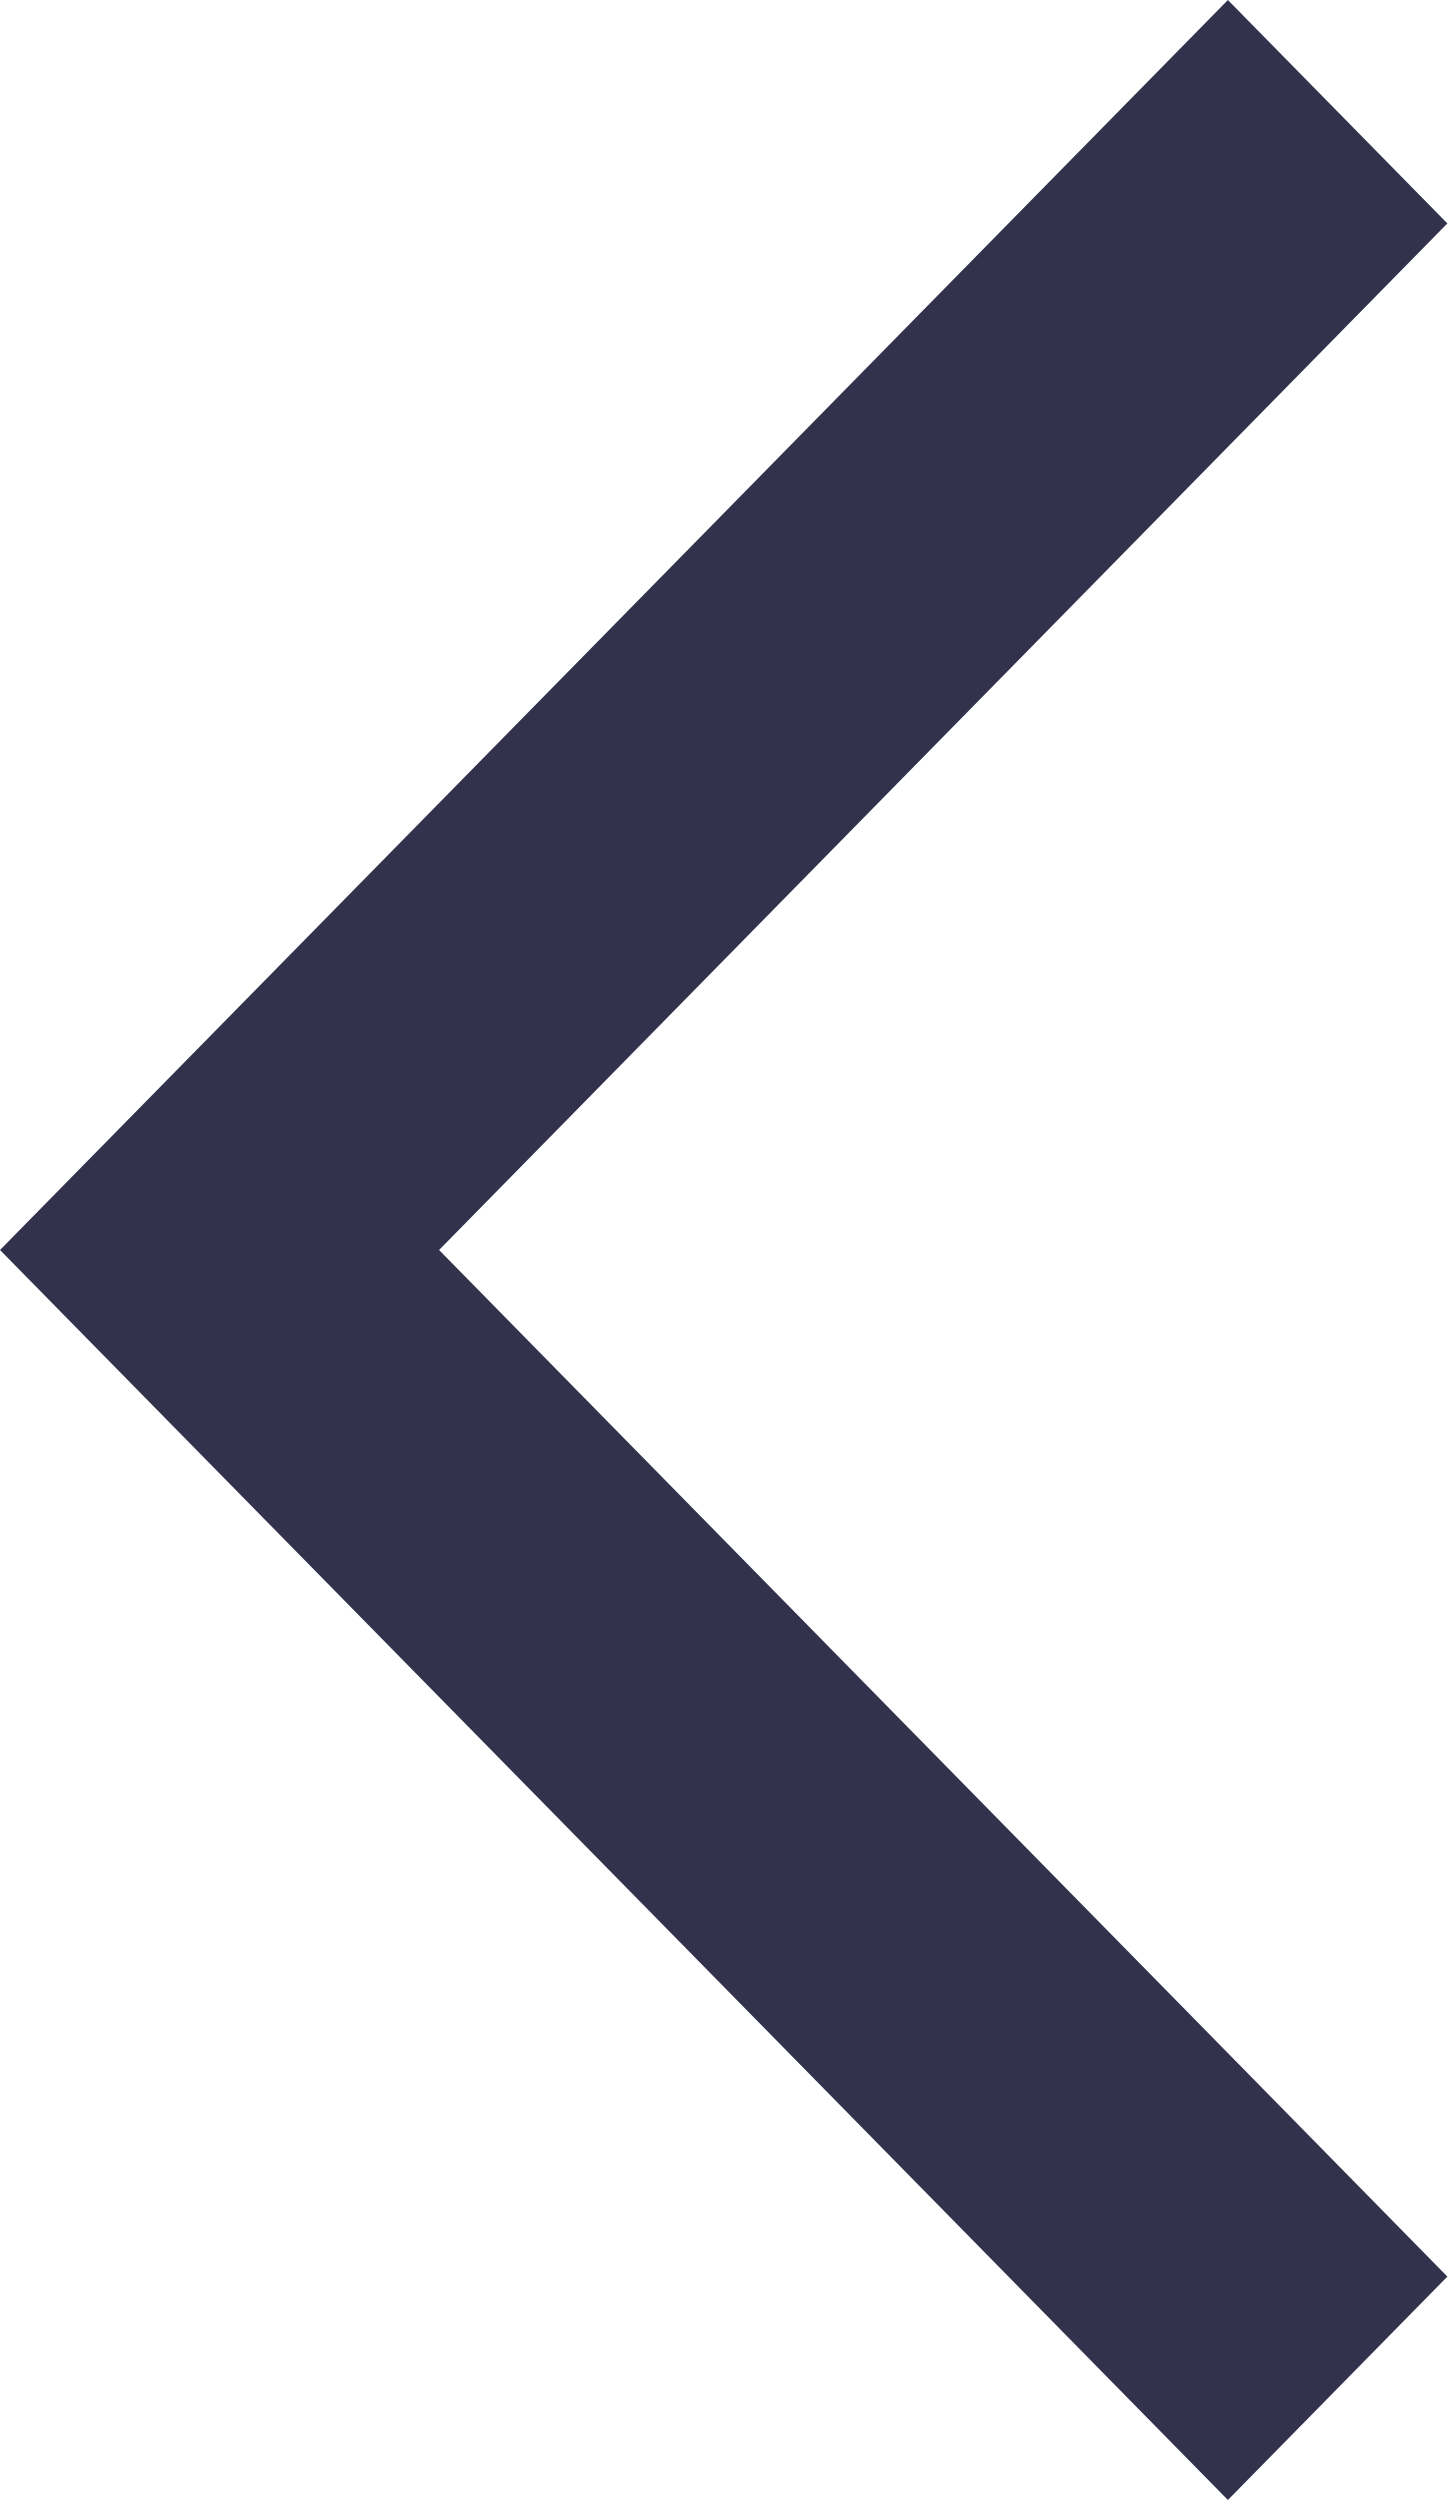
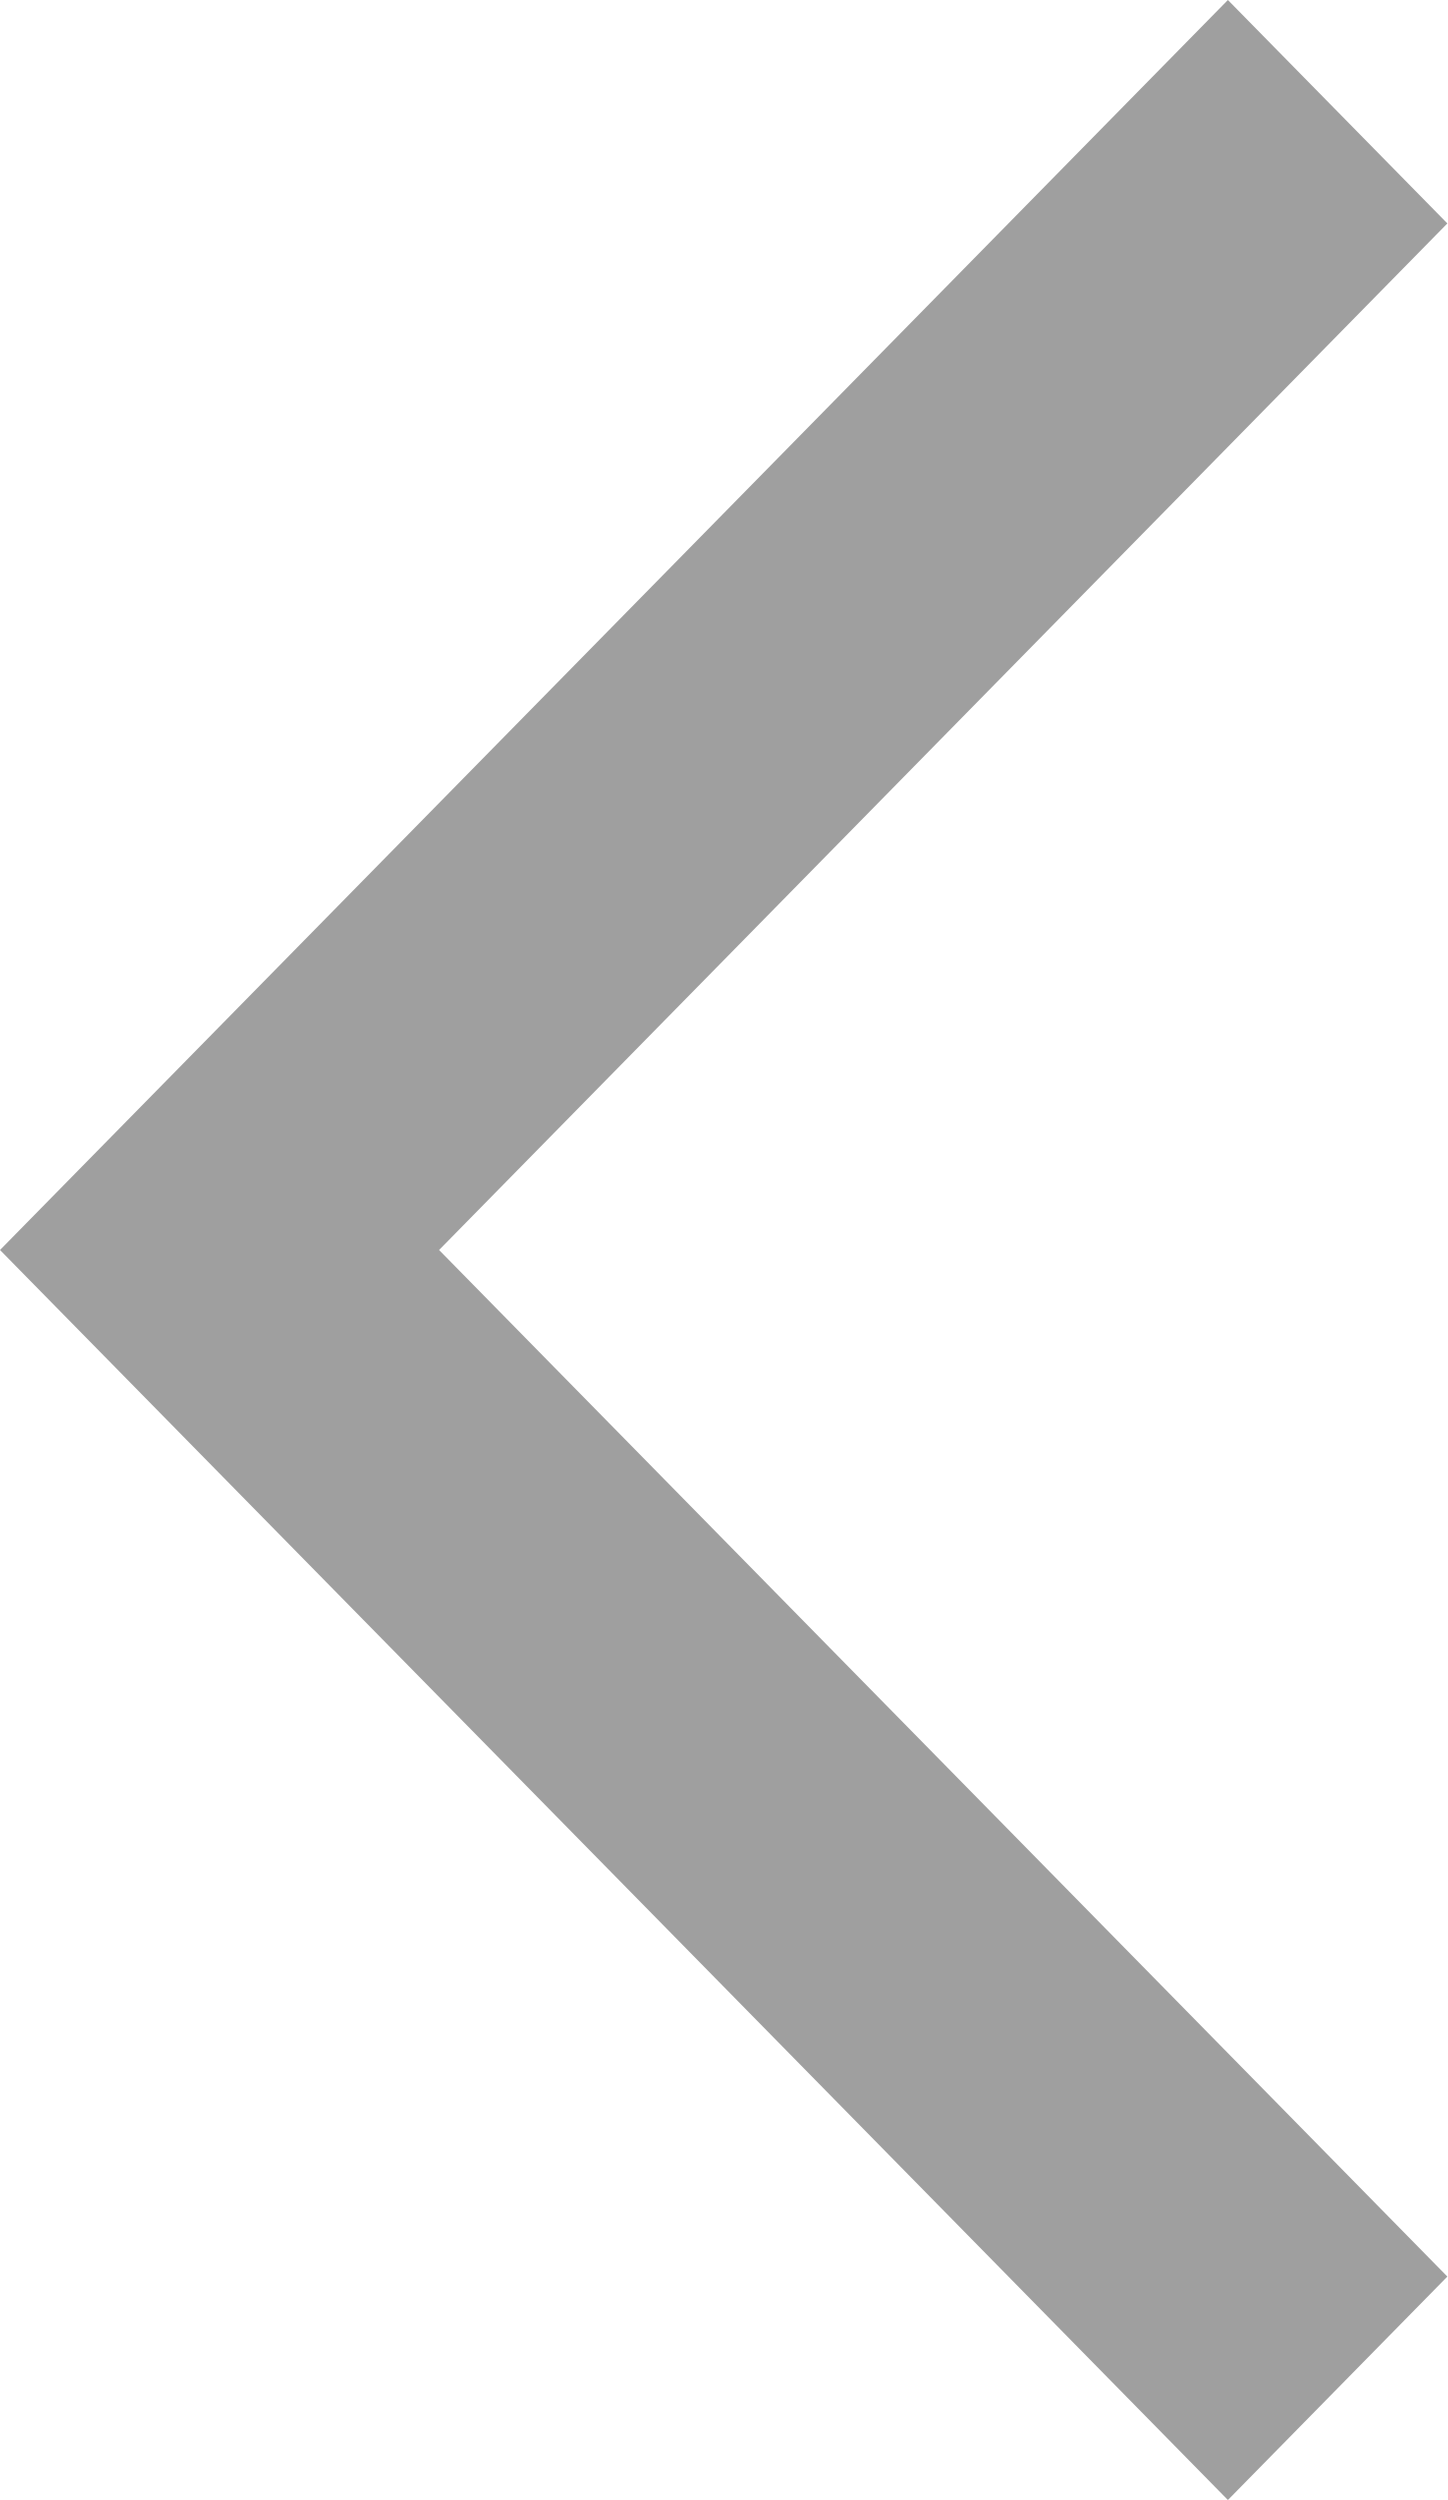
<svg xmlns="http://www.w3.org/2000/svg" width="11" height="19" viewBox="0 0 11 19" fill="none">
-   <path d="M11 1.698L9.332 0L0 9.5L9.332 19L11 17.302L3.337 9.5L11 1.698Z" fill="#32324D" />
+   <path d="M11 1.698L9.332 0L0 9.5L9.332 19L11 17.302L3.337 9.5L11 1.698Z" fill="#9F9F9F" />
</svg>
